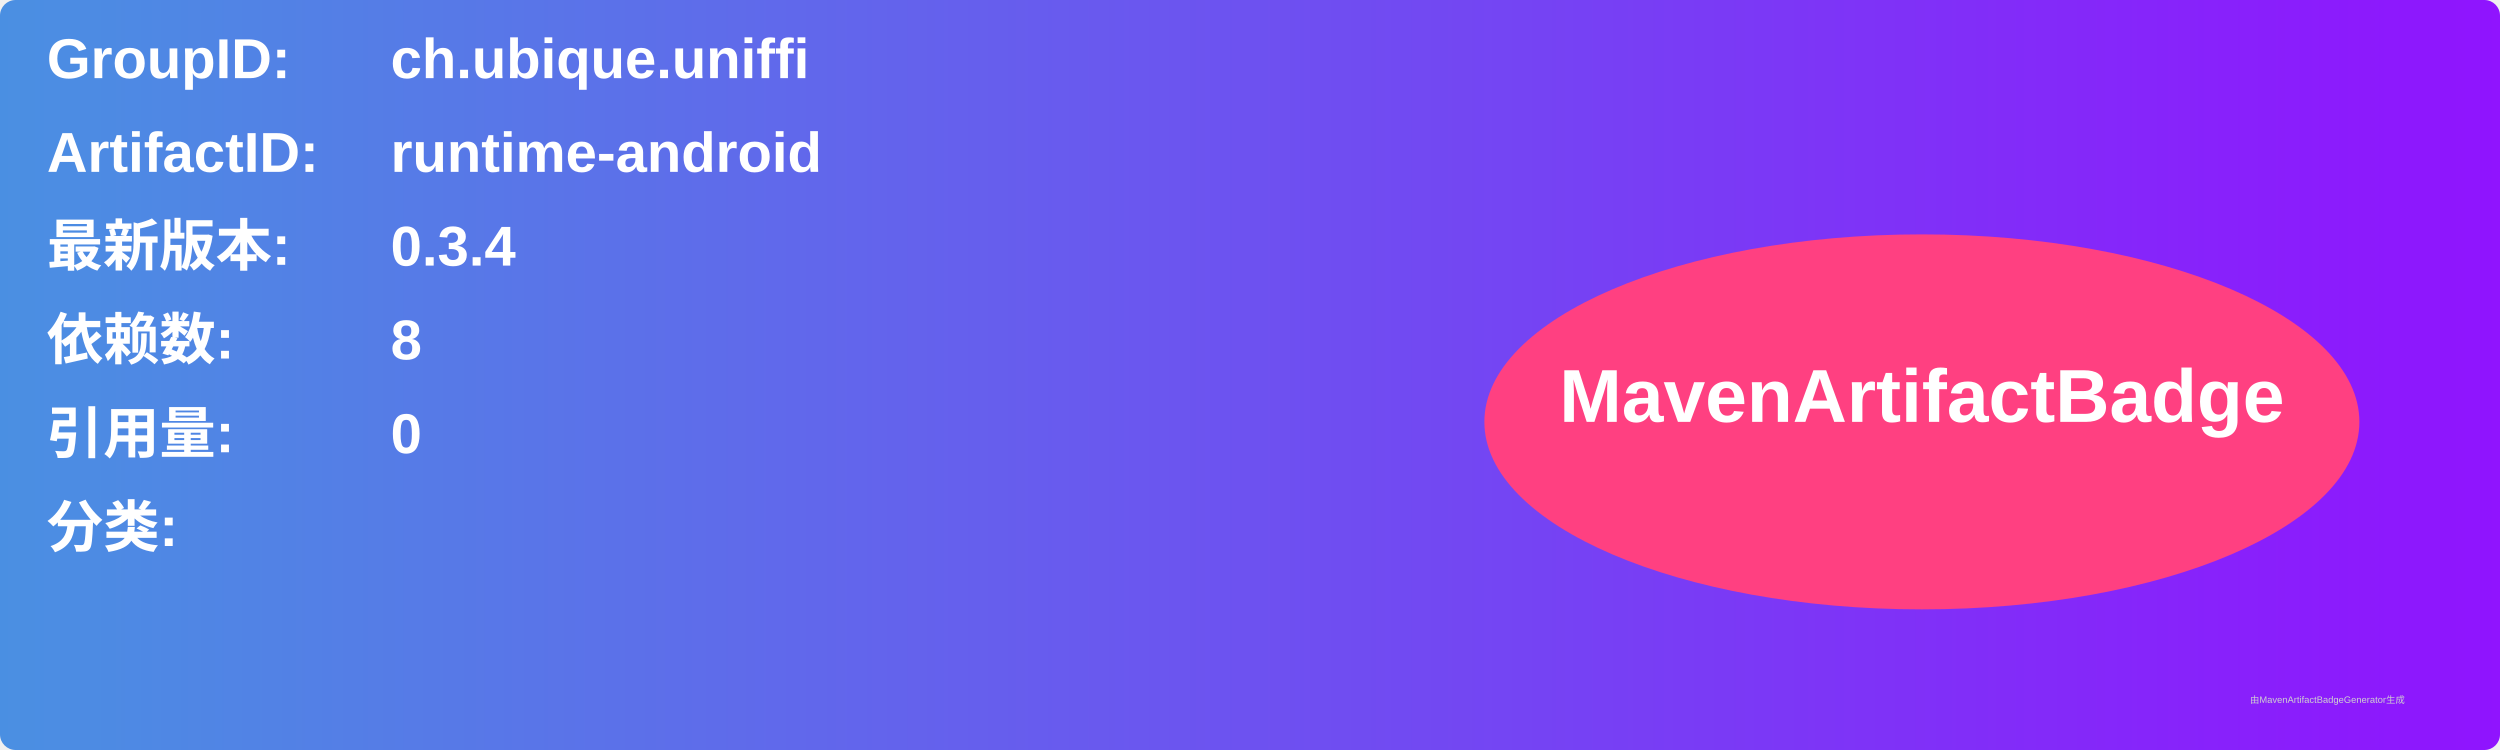
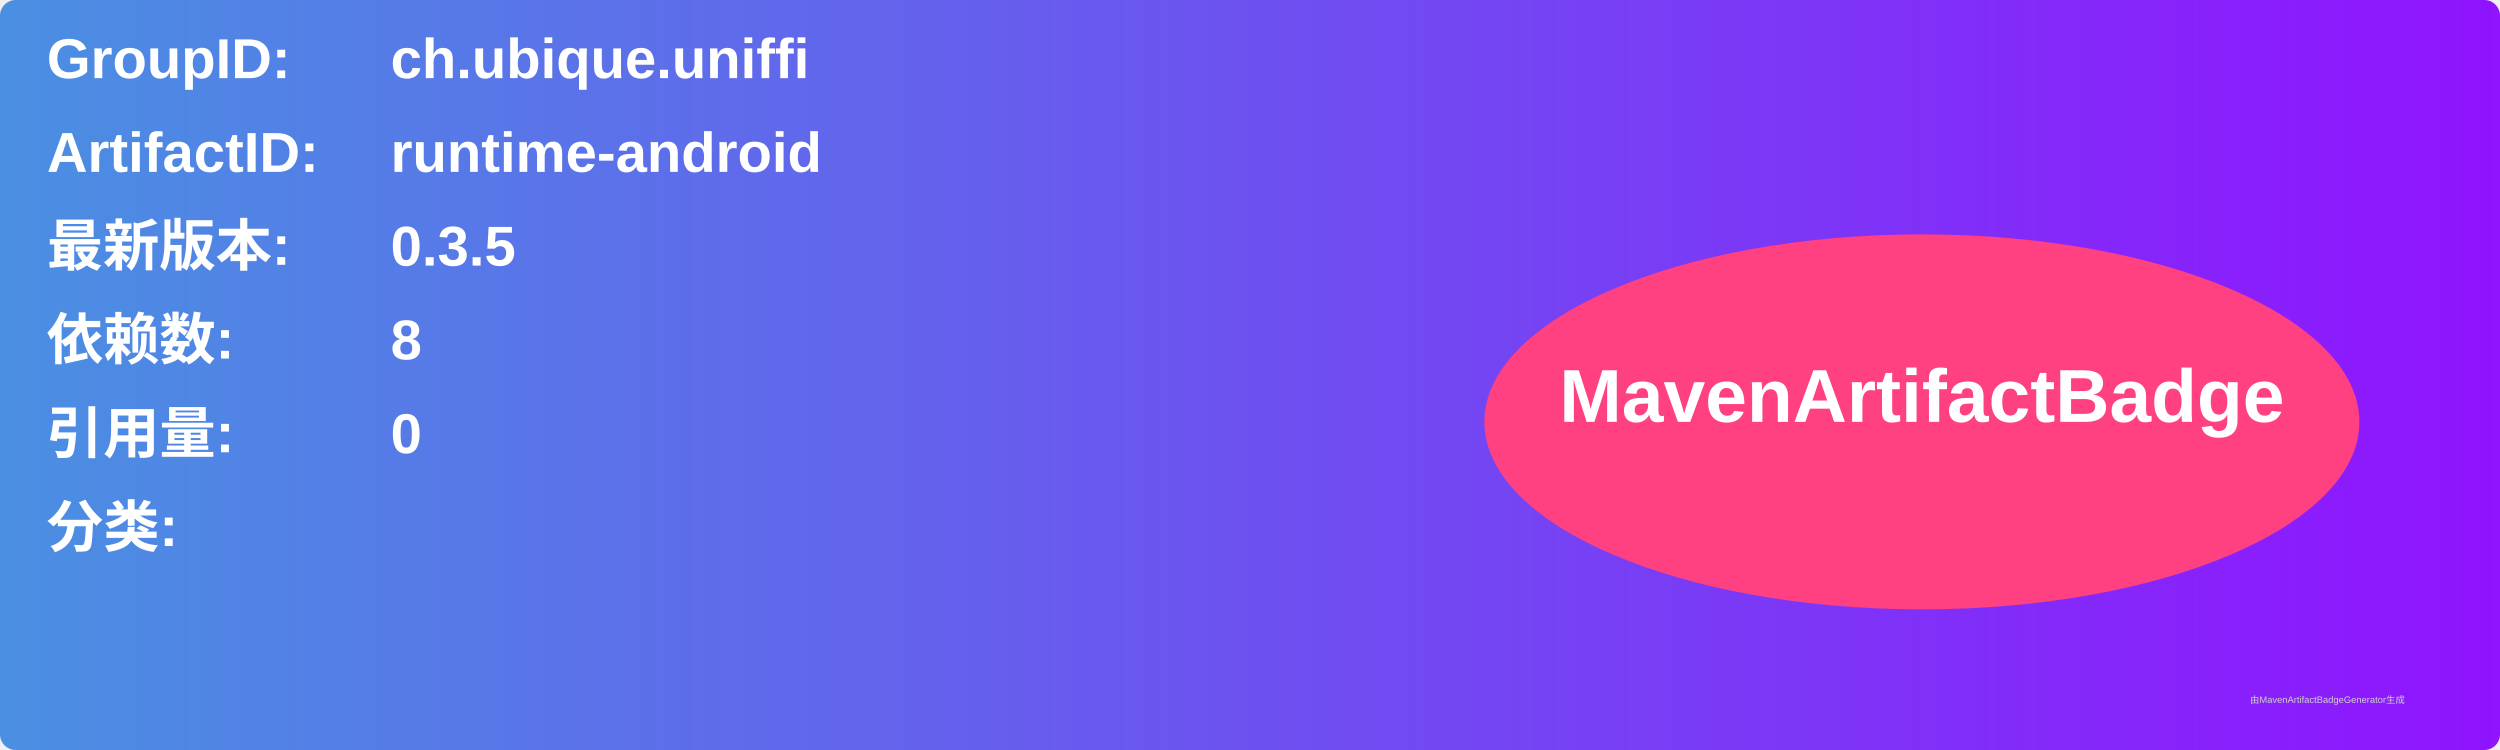
<svg xmlns="http://www.w3.org/2000/svg" width="800" height="240" viewBox="0 0 800 240">
  <linearGradient id="grad" x1="0%" y1="0%" x2="100%" y2="0%">
    <stop offset="0%" stop-color="#4a90e2" />
    <stop offset="100%" stop-color="#9013fe" />
  </linearGradient>
  <rect width="100%" height="100%" rx="5" ry="5" fill="url(#grad)" />
  <g transform="translate(15, 15)">
    <text x="0" y="10" font-family="Arial" font-size="18" fill="white" font-weight="bold" width="260">GroupID:</text>
    <text x="110" y="10" font-family="Arial" font-size="18" fill="white" font-weight="bold" width="460">ch.ubique.uniffi</text>
    <text x="0" y="40" font-family="Arial" font-size="18" fill="white" font-weight="bold" width="260">ArtifactID:</text>
    <text x="110" y="40" font-family="Arial" font-size="18" fill="white" font-weight="bold" width="460">runtime-android</text>
    <text x="0" y="70" font-family="Arial" font-size="18" fill="white" font-weight="bold">最新版本:</text>
    <text x="110" y="70" font-family="Arial" font-size="18" fill="white" font-weight="bold">
-       <tspan font-weight="bold">0.3.4</tspan>
+       <tspan font-weight="bold">0.3.5</tspan>
    </text>
    <text x="0" y="100" font-family="Arial" font-size="18" fill="white" font-weight="bold">依赖数: </text>
    <text x="110" y="100" font-family="Arial" font-size="18" fill="white">
      <tspan font-weight="bold">8</tspan>
    </text>
    <text x="0" y="130" font-family="Arial" font-size="18" fill="white" font-weight="bold">引用量: </text>
    <text x="110" y="130" font-family="Arial" font-size="18" fill="white">
      <tspan font-weight="bold">0</tspan>
    </text>
    <text x="0" y="160" font-family="Arial" font-size="18" fill="white" font-weight="bold">分类:</text>
    <text x="10" y="190" font-family="Arial" font-size="10" fill="white">
      <tspan font-weight="bold" />
    </text>
    <ellipse cx="600" cy="120" rx="140" ry="60" fill="#ff4081" />
    <text x="600" y="120" text-anchor="middle" font-family="Arial" font-size="24" fill="white" font-weight="bold">MavenArtifactBadge</text>
  </g>
  <text x="720" y="225" font-family="Arial" font-size="3" fill="#d0d0d0">由MavenArtifactBadgeGenerator生成</text>
</svg>
